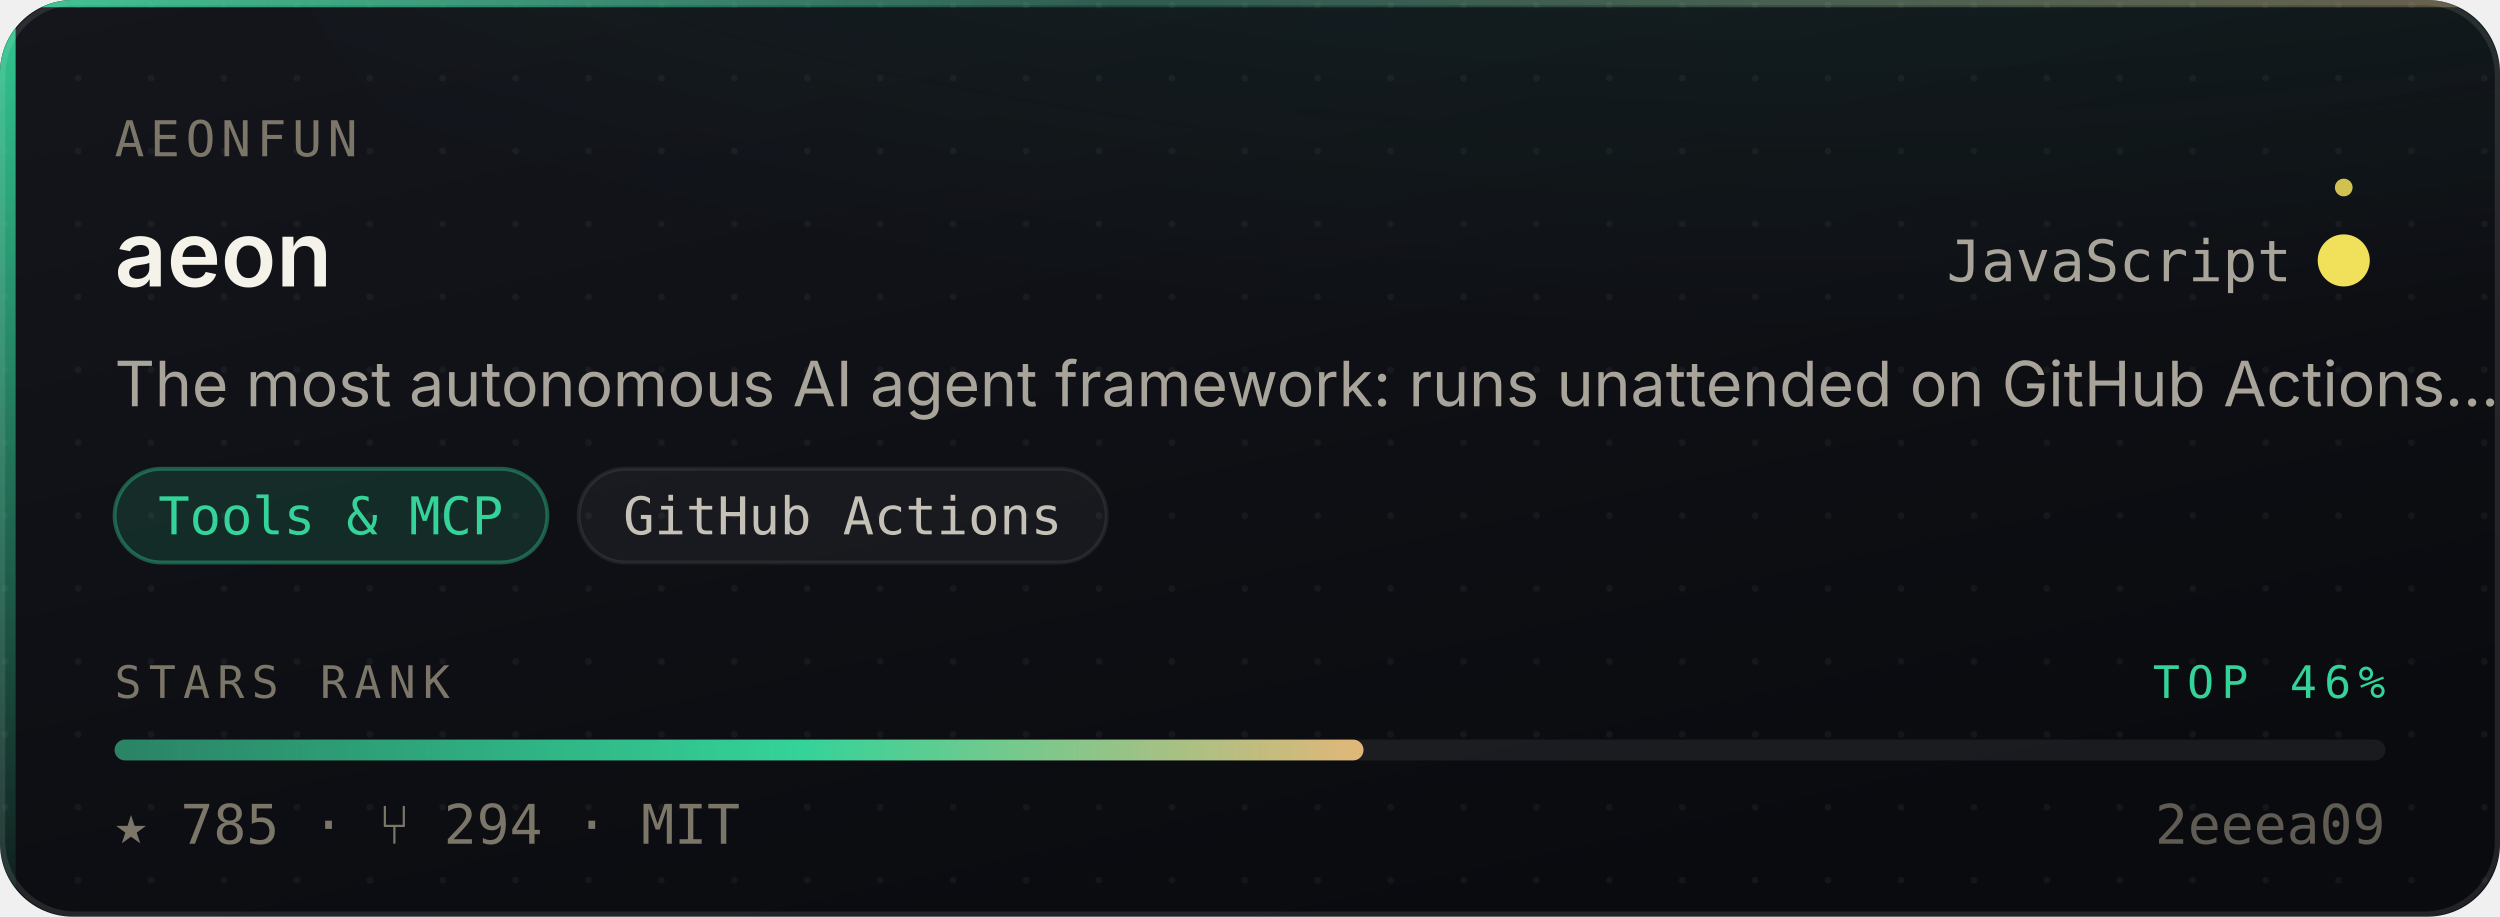
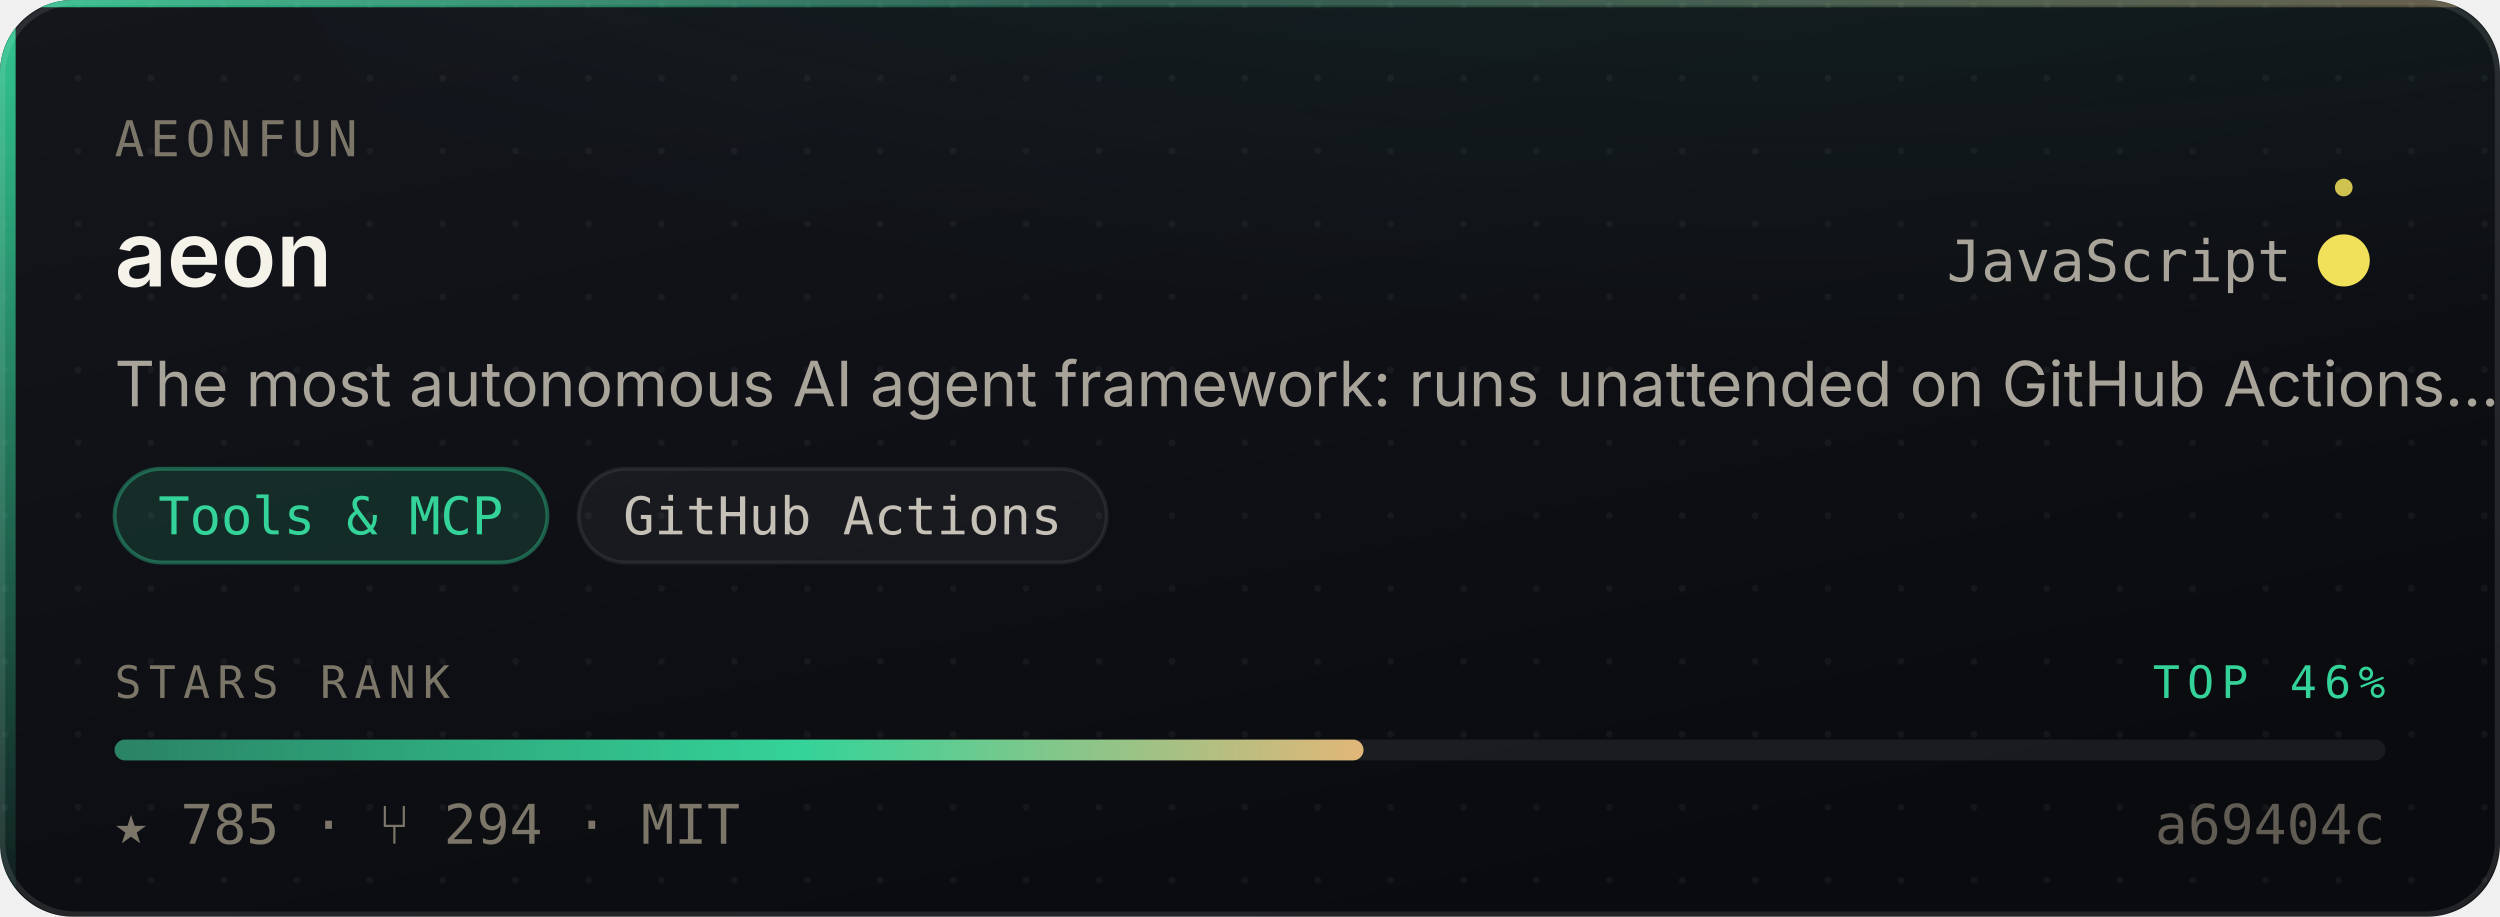
<svg xmlns="http://www.w3.org/2000/svg" width="480" height="176" viewBox="0 0 480 176" role="img" aria-label="aeonfun/aeon — Tools &amp; MCP, 785 stars, top 46% of this corpus">
  <style>
    /* Motion is additive decoration. With reduced motion requested the whole
       motion layer is hidden and the card is still complete and correct. */
    @media (prefers-reduced-motion: reduce){ .mo{ display:none } }
  </style>
  <defs>
    <linearGradient id="surface" x1="0" y1="0" x2="0.6" y2="1">
      <stop offset="0" stop-color="#14161C" />
      <stop offset="1" stop-color="#0A0B0F" />
    </linearGradient>
    <linearGradient id="edge" x1="0" y1="0" x2="1" y2="0">
      <stop offset="0" stop-color="#34D399" stop-opacity="0.9" />
      <stop offset="0.45" stop-color="#34D399" stop-opacity="0.25" />
      <stop offset="1" stop-color="#E3B778" stop-opacity="0.35" />
    </linearGradient>
    <linearGradient id="rail" x1="0" y1="0" x2="0" y2="1">
      <stop offset="0" stop-color="#34D399" stop-opacity="0.95" />
      <stop offset="1" stop-color="#34D399" stop-opacity="0.06" />
    </linearGradient>
    <radialGradient id="glow" cx="0.5" cy="0" r="0.85">
      <stop offset="0" stop-color="#34D399" stop-opacity="0.20" />
      <stop offset="1" stop-color="#34D399" stop-opacity="0" />
    </radialGradient>
    <linearGradient id="sheen" x1="0" y1="0" x2="1" y2="0">
      <stop offset="0" stop-color="#ffffff" stop-opacity="0" />
      <stop offset="0.5" stop-color="#ffffff" stop-opacity="0.055" />
      <stop offset="1" stop-color="#ffffff" stop-opacity="0" />
    </linearGradient>
    <linearGradient id="rankFill" x1="0" y1="0" x2="1" y2="0">
      <stop offset="0" stop-color="rgba(52,211,153,0.55)" />
      <stop offset="0.55" stop-color="#34D399" />
      <stop offset="1" stop-color="#E3B778" />
    </linearGradient>
    <pattern id="dots" width="14" height="14" patternUnits="userSpaceOnUse">
      <circle cx="1" cy="1" r="0.65" fill="#ffffff" opacity="0.045" />
    </pattern>
    <clipPath id="frame">
      <rect x="0" y="0" width="480" height="176" rx="14" />
    </clipPath>
  </defs>
  <g clip-path="url(#frame)">
    <rect width="480" height="176" fill="url(#surface)" />
    <rect width="480" height="176" fill="url(#dots)" />
    <ellipse cx="345.6" cy="-40" rx="297.6" ry="150" fill="url(#glow)" />
    <rect x="0" y="0" width="3" height="176" fill="url(#rail)" />
    <rect x="0" y="0" width="480" height="1.4" fill="url(#edge)" />
  </g>
  <rect x="0.5" y="0.5" width="479" height="175" rx="14" fill="none" stroke="rgba(255,255,255,0.10)" stroke-width="1" />
  <g class="mo" clip-path="url(#frame)">
    <rect x="-150" y="0" width="130" height="176" fill="url(#sheen)">
      <animate attributeName="x" values="-150;500" dur="5.5s" repeatCount="indefinite" />
    </rect>
    <circle r="2.6" fill="#34D399" opacity="0">
      <animateMotion dur="3.4s" repeatCount="indefinite" calcMode="linear" keyPoints="0.04;0.96" keyTimes="0;1" path="M1.5 0 L1.5 176" />
      <animate attributeName="opacity" values="0;0.95;0.95;0" keyTimes="0;0.12;0.82;1" dur="3.4s" repeatCount="indefinite" />
    </circle>
  </g>
  <text x="22" y="30" font-size="9.5" letter-spacing="1.1" fill="#7C7669" font-family="ui-monospace,SFMono-Regular,'SF Mono',Menlo,monospace">AEONFUN</text>
  <text x="22" y="55" font-size="17.5" font-weight="600" fill="#F5F2EA" font-family="-apple-system,BlinkMacSystemFont,'Segoe UI',Inter,Helvetica,Arial,sans-serif">aeon</text>
  <text x="440" y="54" font-size="11" fill="#A9A49A" text-anchor="end" font-family="ui-monospace,SFMono-Regular,'SF Mono',Menlo,monospace">JavaScript</text>
  <circle cx="450" cy="50" r="4.5" fill="#f1e05a" />
  <g class="mo">
    <g>
      <animateTransform attributeName="transform" type="rotate" from="0 450 50" to="360 450 50" dur="7s" repeatCount="indefinite" />
      <circle cx="450" cy="36" r="1.7" fill="#f1e05a" opacity="0.85" />
    </g>
    <circle cx="450" cy="50" r="4.5" fill="none" stroke="#f1e05a" stroke-width="1">
      <animate attributeName="r" values="4.5;11;4.5" dur="4s" repeatCount="indefinite" />
      <animate attributeName="stroke-opacity" values="0.5;0;0.5" dur="4s" repeatCount="indefinite" />
    </circle>
  </g>
  <text x="22" y="78" font-size="12" fill="#A9A49A" font-family="-apple-system,BlinkMacSystemFont,'Segoe UI',Inter,Helvetica,Arial,sans-serif">The most autonomous AI agent framework: runs unattended on GitHub Actions…</text>
  <rect x="22.0" y="90" width="83.1" height="18" rx="9" fill="rgba(52,211,153,0.14)" stroke="rgba(52,211,153,0.38)" stroke-width="0.75" />
  <text x="63.5" y="102.6" font-size="10" fill="#34D399" text-anchor="middle" font-family="ui-monospace,SFMono-Regular,'SF Mono',Menlo,monospace">Tools &amp; MCP</text>
  <rect x="111.1" y="90" width="101.4" height="18" rx="9" fill="rgba(255,255,255,0.045)" stroke="rgba(255,255,255,0.075)" stroke-width="0.75" />
  <text x="161.8" y="102.6" font-size="10" fill="#C6C1B7" text-anchor="middle" font-family="ui-monospace,SFMono-Regular,'SF Mono',Menlo,monospace">GitHub Actions</text>
  <text x="22" y="134" font-size="8.6" letter-spacing="1.4" fill="#7C7669" font-family="ui-monospace,SFMono-Regular,'SF Mono',Menlo,monospace">STARS RANK</text>
  <text x="458" y="134" font-size="8.6" letter-spacing="1.4" fill="#34D399" text-anchor="end" font-family="ui-monospace,SFMono-Regular,'SF Mono',Menlo,monospace">TOP 46%</text>
  <rect x="22" y="142" width="436" height="4" rx="2" fill="rgba(255,255,255,0.07)" />
  <rect x="22" y="142" width="239.8" height="4" rx="2" fill="url(#rankFill)">
    <animate attributeName="width" from="0" to="239.8" dur="1.1s" fill="freeze" calcMode="spline" keySplines="0.16 1 0.3 1" keyTimes="0;1" />
  </rect>
  <text x="22" y="162" font-size="10.5" fill="#7C7669" font-family="ui-monospace,SFMono-Regular,'SF Mono',Menlo,monospace">★ 785   ·   ⑂ 294   ·   MIT</text>
-   <text x="458" y="162" font-size="10.5" fill="#7C7669" text-anchor="end" font-family="ui-monospace,SFMono-Regular,'SF Mono',Menlo,monospace" opacity="0.75">2eeea09</text>
+   <text x="458" y="162" font-size="10.5" fill="#7C7669" text-anchor="end" font-family="ui-monospace,SFMono-Regular,'SF Mono',Menlo,monospace" opacity="0.75">a69404c</text>
</svg>
